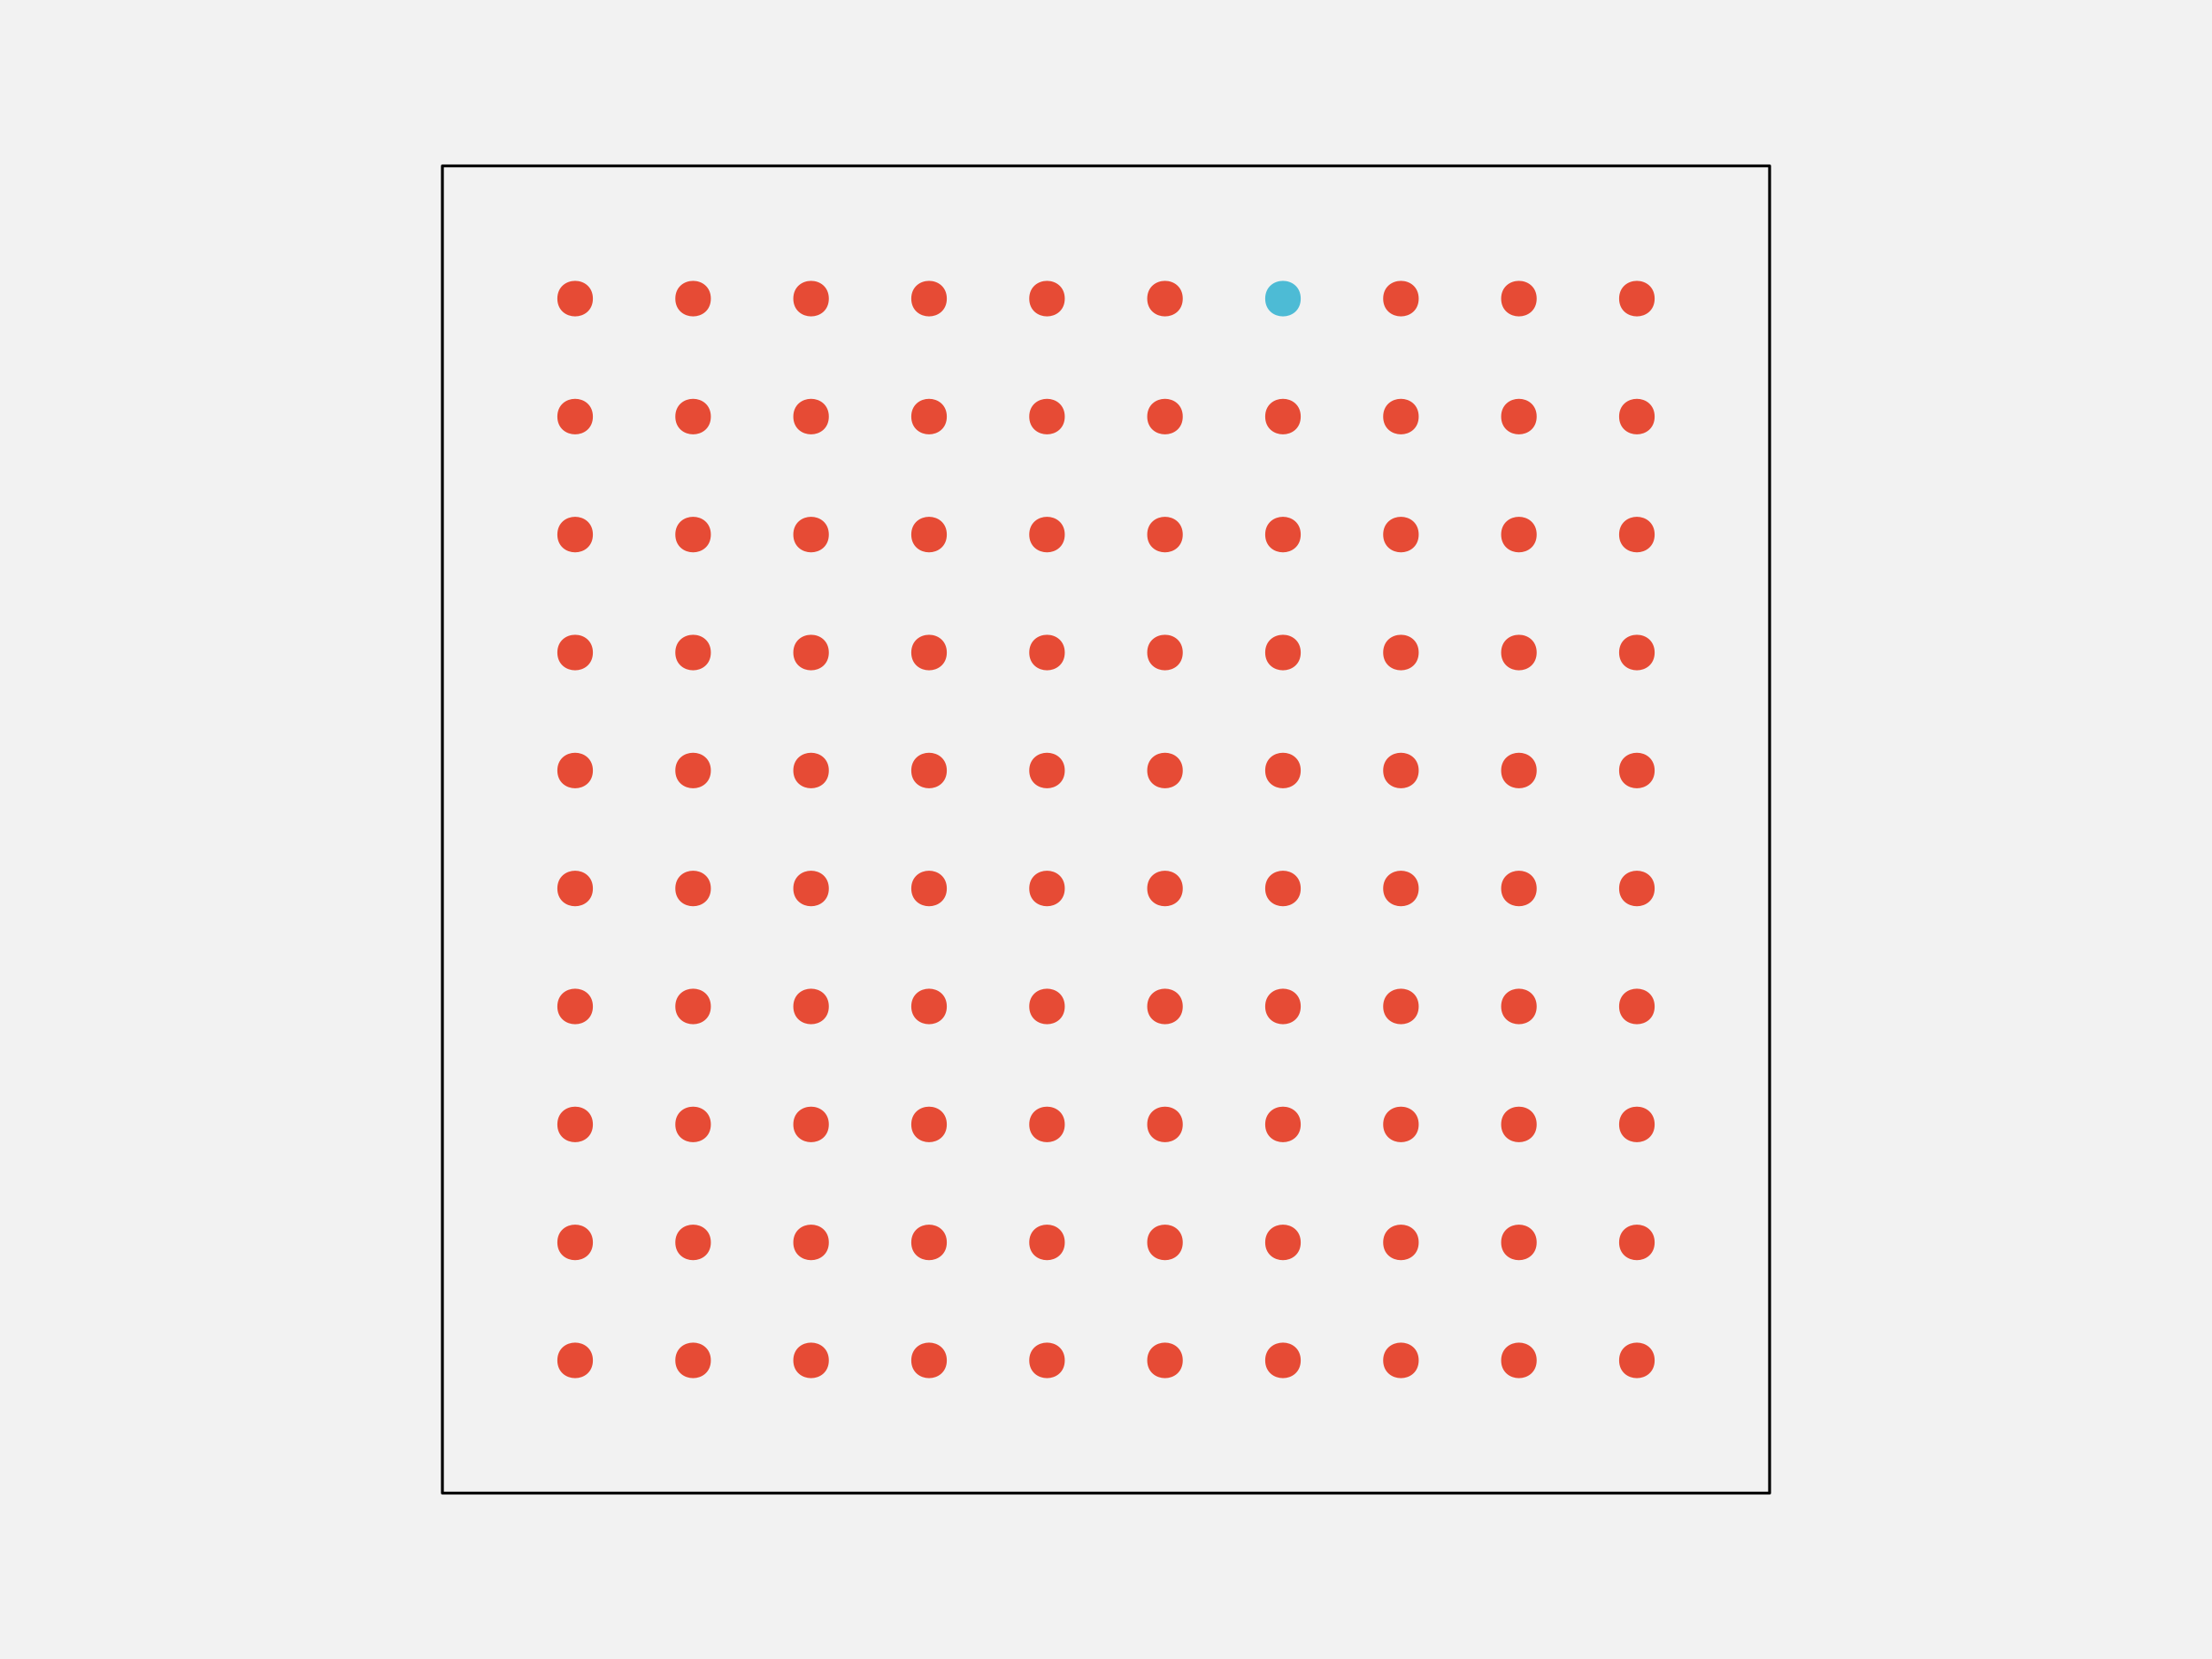
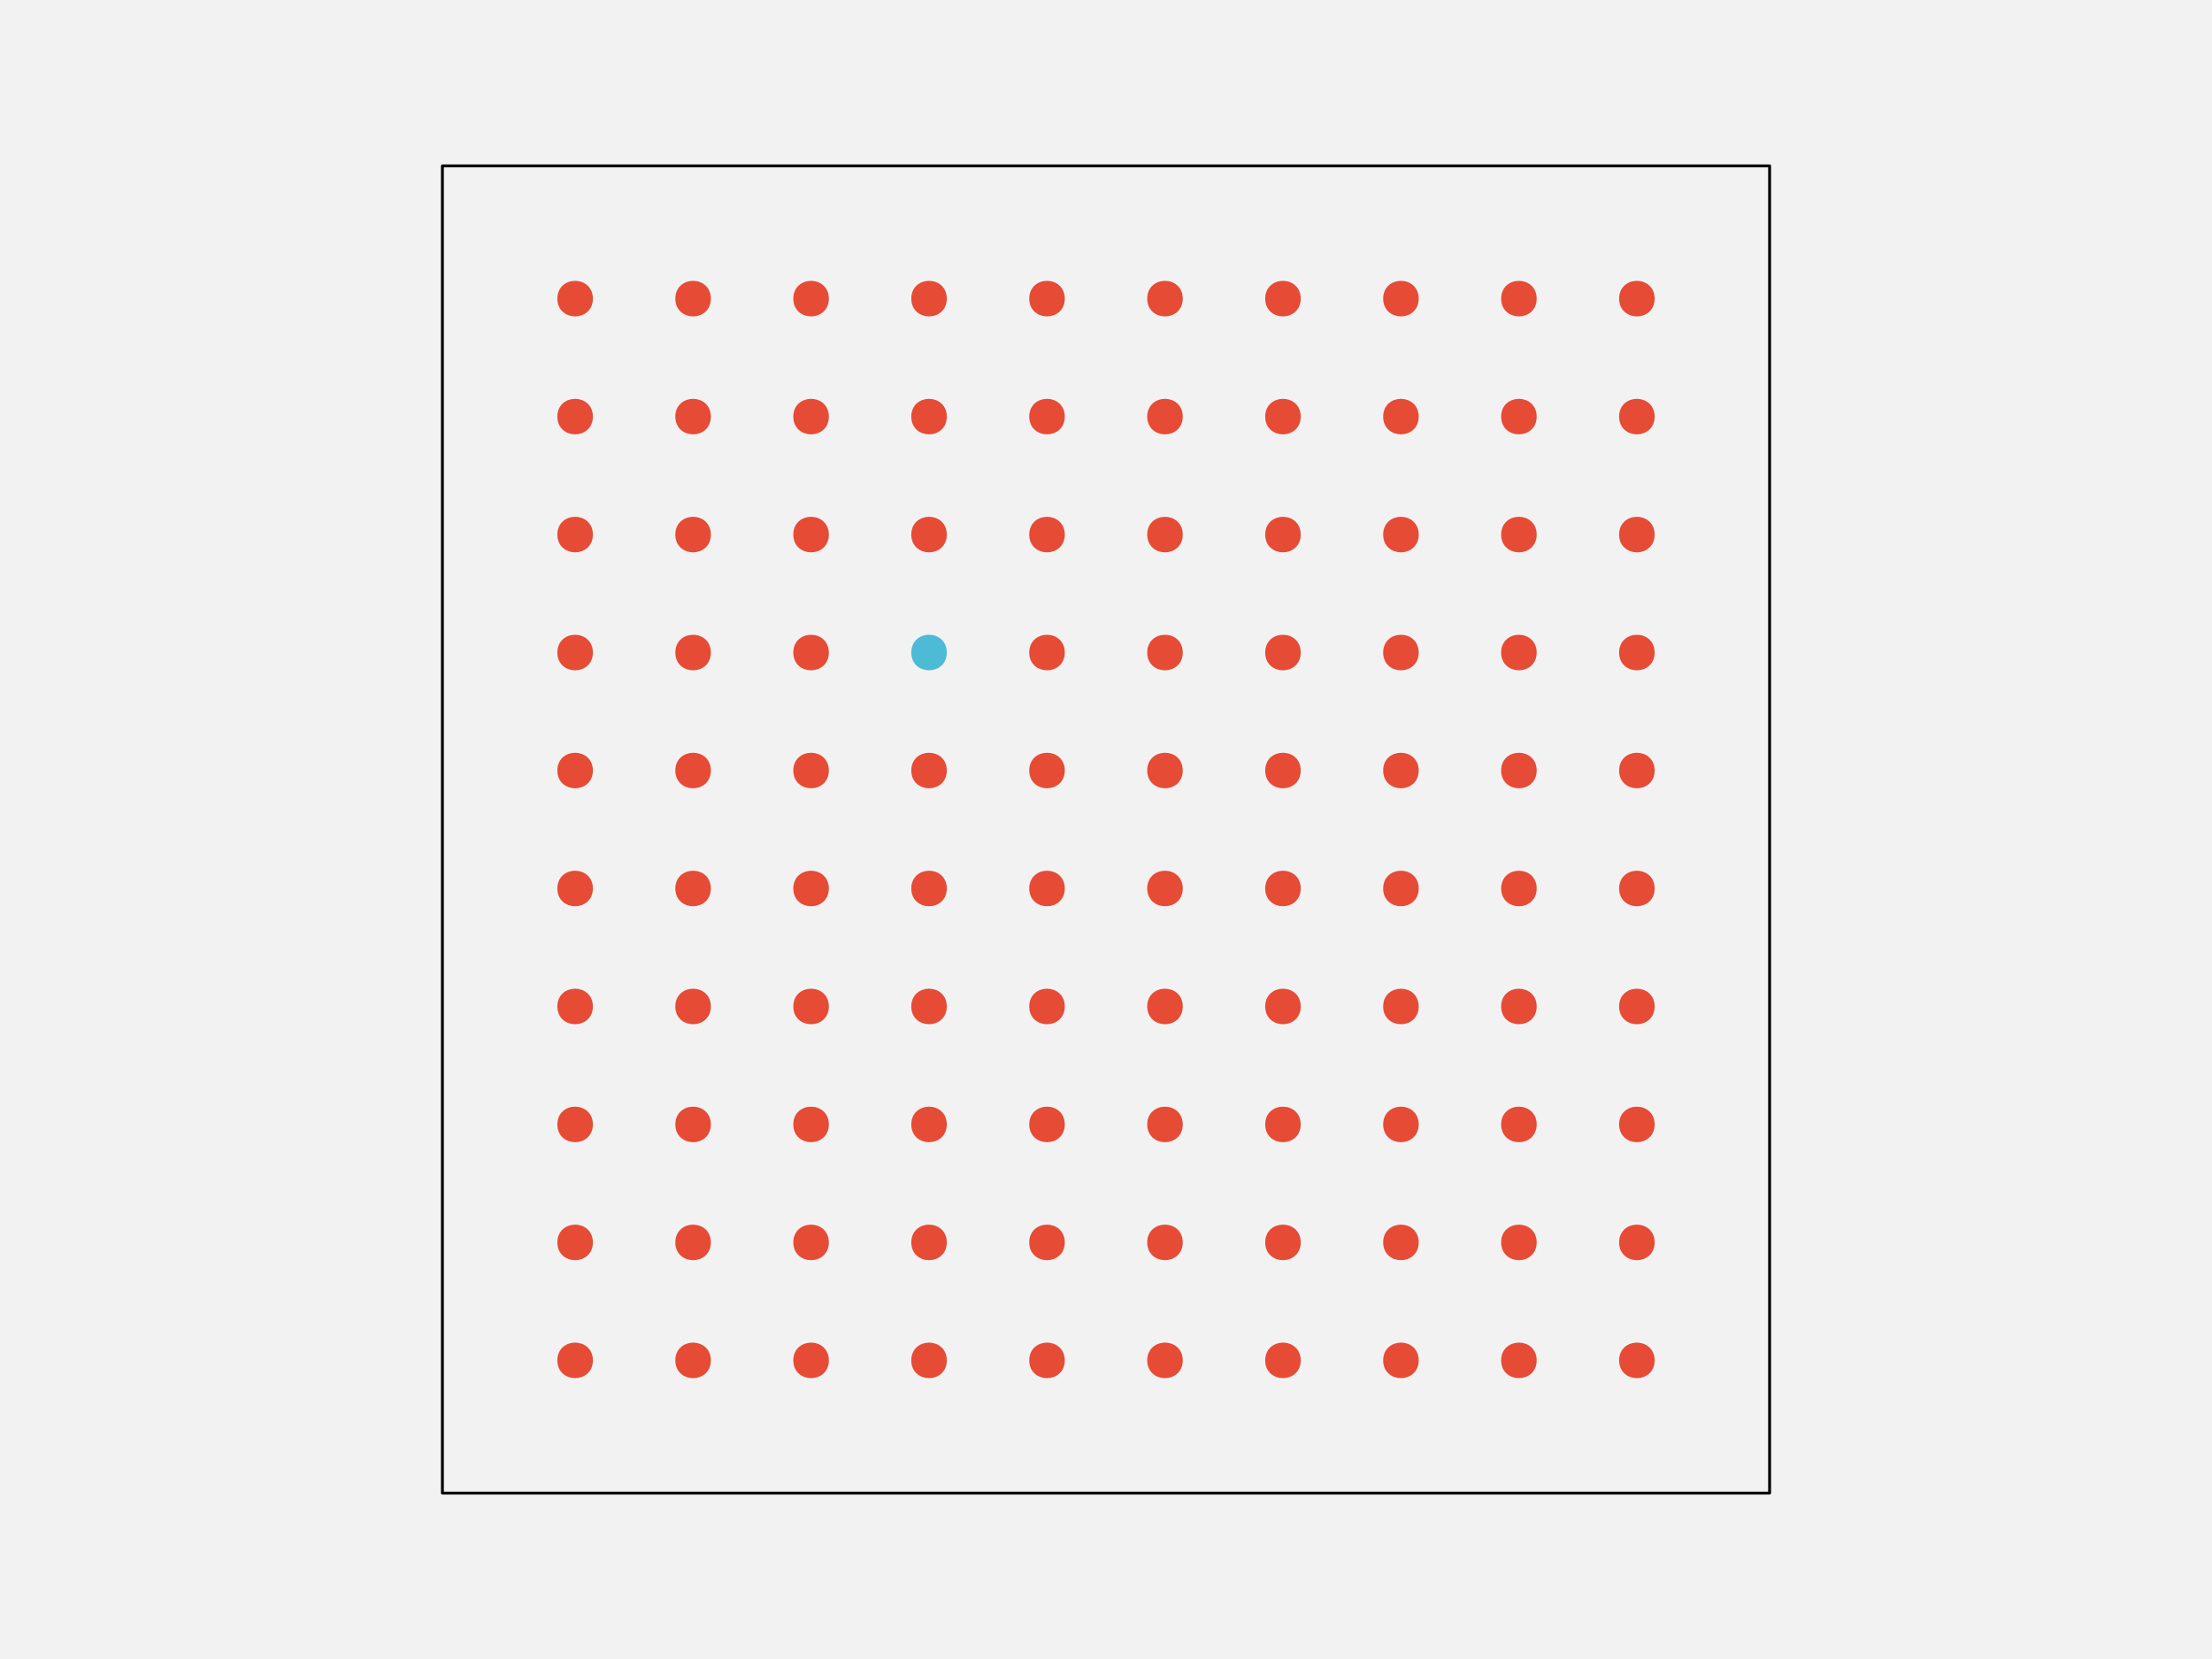
<svg xmlns="http://www.w3.org/2000/svg" width="576pt" height="432pt" viewBox="0 0 576 432" version="1.1">
  <g id="surface108">
    <rect x="0" y="0" width="576" height="432" style="fill:rgb(94.902%,94.902%,94.902%);fill-opacity:1;stroke:none;" />
    <path style="fill-rule:nonzero;fill:rgb(94.902%,94.902%,94.902%);fill-opacity:1;stroke-width:0.75;stroke-linecap:round;stroke-linejoin:round;stroke:rgb(0%,0%,0%);stroke-opacity:1;stroke-miterlimit:10;" d="M 115.199 388.801 L 460.801 388.801 L 460.801 43.199 L 115.199 43.199 Z M 115.199 388.801 " />
    <path style="fill-rule:nonzero;fill:rgb(90.196%,29.412%,20.784%);fill-opacity:1;stroke-width:0.75;stroke-linecap:round;stroke-linejoin:round;stroke:rgb(90.196%,29.412%,20.784%);stroke-opacity:1;stroke-miterlimit:10;" d="M 154.012 354.238 C 154.012 359.91 145.508 359.91 145.508 354.238 C 145.508 348.57 154.012 348.57 154.012 354.238 " />
    <path style="fill-rule:nonzero;fill:rgb(90.196%,29.412%,20.784%);fill-opacity:1;stroke-width:0.75;stroke-linecap:round;stroke-linejoin:round;stroke:rgb(90.196%,29.412%,20.784%);stroke-opacity:1;stroke-miterlimit:10;" d="M 184.73 354.238 C 184.73 359.91 176.227 359.91 176.227 354.238 C 176.227 348.57 184.73 348.57 184.73 354.238 " />
    <path style="fill-rule:nonzero;fill:rgb(90.196%,29.412%,20.784%);fill-opacity:1;stroke-width:0.75;stroke-linecap:round;stroke-linejoin:round;stroke:rgb(90.196%,29.412%,20.784%);stroke-opacity:1;stroke-miterlimit:10;" d="M 215.453 354.238 C 215.453 359.91 206.949 359.91 206.949 354.238 C 206.949 348.57 215.453 348.57 215.453 354.238 " />
    <path style="fill-rule:nonzero;fill:rgb(90.196%,29.412%,20.784%);fill-opacity:1;stroke-width:0.75;stroke-linecap:round;stroke-linejoin:round;stroke:rgb(90.196%,29.412%,20.784%);stroke-opacity:1;stroke-miterlimit:10;" d="M 246.172 354.238 C 246.172 359.91 237.668 359.91 237.668 354.238 C 237.668 348.57 246.172 348.57 246.172 354.238 " />
    <path style="fill-rule:nonzero;fill:rgb(90.196%,29.412%,20.784%);fill-opacity:1;stroke-width:0.75;stroke-linecap:round;stroke-linejoin:round;stroke:rgb(90.196%,29.412%,20.784%);stroke-opacity:1;stroke-miterlimit:10;" d="M 276.891 354.238 C 276.891 359.91 268.387 359.91 268.387 354.238 C 268.387 348.57 276.891 348.57 276.891 354.238 " />
    <path style="fill-rule:nonzero;fill:rgb(90.196%,29.412%,20.784%);fill-opacity:1;stroke-width:0.75;stroke-linecap:round;stroke-linejoin:round;stroke:rgb(90.196%,29.412%,20.784%);stroke-opacity:1;stroke-miterlimit:10;" d="M 307.613 354.238 C 307.613 359.91 299.109 359.91 299.109 354.238 C 299.109 348.57 307.613 348.57 307.613 354.238 " />
    <path style="fill-rule:nonzero;fill:rgb(90.196%,29.412%,20.784%);fill-opacity:1;stroke-width:0.75;stroke-linecap:round;stroke-linejoin:round;stroke:rgb(90.196%,29.412%,20.784%);stroke-opacity:1;stroke-miterlimit:10;" d="M 338.332 354.238 C 338.332 359.91 329.828 359.91 329.828 354.238 C 329.828 348.57 338.332 348.57 338.332 354.238 " />
    <path style="fill-rule:nonzero;fill:rgb(90.196%,29.412%,20.784%);fill-opacity:1;stroke-width:0.75;stroke-linecap:round;stroke-linejoin:round;stroke:rgb(90.196%,29.412%,20.784%);stroke-opacity:1;stroke-miterlimit:10;" d="M 369.051 354.238 C 369.051 359.91 360.547 359.91 360.547 354.238 C 360.547 348.57 369.051 348.57 369.051 354.238 " />
    <path style="fill-rule:nonzero;fill:rgb(90.196%,29.412%,20.784%);fill-opacity:1;stroke-width:0.75;stroke-linecap:round;stroke-linejoin:round;stroke:rgb(90.196%,29.412%,20.784%);stroke-opacity:1;stroke-miterlimit:10;" d="M 399.773 354.238 C 399.773 359.91 391.27 359.91 391.27 354.238 C 391.27 348.57 399.773 348.57 399.773 354.238 " />
    <path style="fill-rule:nonzero;fill:rgb(90.196%,29.412%,20.784%);fill-opacity:1;stroke-width:0.75;stroke-linecap:round;stroke-linejoin:round;stroke:rgb(90.196%,29.412%,20.784%);stroke-opacity:1;stroke-miterlimit:10;" d="M 430.492 354.238 C 430.492 359.91 421.988 359.91 421.988 354.238 C 421.988 348.57 430.492 348.57 430.492 354.238 " />
    <path style="fill-rule:nonzero;fill:rgb(90.196%,29.412%,20.784%);fill-opacity:1;stroke-width:0.75;stroke-linecap:round;stroke-linejoin:round;stroke:rgb(90.196%,29.412%,20.784%);stroke-opacity:1;stroke-miterlimit:10;" d="M 154.012 323.52 C 154.012 329.188 145.508 329.188 145.508 323.52 C 145.508 317.852 154.012 317.852 154.012 323.52 " />
    <path style="fill-rule:nonzero;fill:rgb(90.196%,29.412%,20.784%);fill-opacity:1;stroke-width:0.75;stroke-linecap:round;stroke-linejoin:round;stroke:rgb(90.196%,29.412%,20.784%);stroke-opacity:1;stroke-miterlimit:10;" d="M 184.73 323.52 C 184.73 329.188 176.227 329.188 176.227 323.52 C 176.227 317.852 184.73 317.852 184.73 323.52 " />
    <path style="fill-rule:nonzero;fill:rgb(90.196%,29.412%,20.784%);fill-opacity:1;stroke-width:0.75;stroke-linecap:round;stroke-linejoin:round;stroke:rgb(90.196%,29.412%,20.784%);stroke-opacity:1;stroke-miterlimit:10;" d="M 215.453 323.52 C 215.453 329.188 206.949 329.188 206.949 323.52 C 206.949 317.852 215.453 317.852 215.453 323.52 " />
    <path style="fill-rule:nonzero;fill:rgb(90.196%,29.412%,20.784%);fill-opacity:1;stroke-width:0.75;stroke-linecap:round;stroke-linejoin:round;stroke:rgb(90.196%,29.412%,20.784%);stroke-opacity:1;stroke-miterlimit:10;" d="M 246.172 323.52 C 246.172 329.188 237.668 329.188 237.668 323.52 C 237.668 317.852 246.172 317.852 246.172 323.52 " />
    <path style="fill-rule:nonzero;fill:rgb(90.196%,29.412%,20.784%);fill-opacity:1;stroke-width:0.75;stroke-linecap:round;stroke-linejoin:round;stroke:rgb(90.196%,29.412%,20.784%);stroke-opacity:1;stroke-miterlimit:10;" d="M 276.891 323.52 C 276.891 329.188 268.387 329.188 268.387 323.52 C 268.387 317.852 276.891 317.852 276.891 323.52 " />
    <path style="fill-rule:nonzero;fill:rgb(90.196%,29.412%,20.784%);fill-opacity:1;stroke-width:0.75;stroke-linecap:round;stroke-linejoin:round;stroke:rgb(90.196%,29.412%,20.784%);stroke-opacity:1;stroke-miterlimit:10;" d="M 307.613 323.52 C 307.613 329.188 299.109 329.188 299.109 323.52 C 299.109 317.852 307.613 317.852 307.613 323.52 " />
    <path style="fill-rule:nonzero;fill:rgb(90.196%,29.412%,20.784%);fill-opacity:1;stroke-width:0.75;stroke-linecap:round;stroke-linejoin:round;stroke:rgb(90.196%,29.412%,20.784%);stroke-opacity:1;stroke-miterlimit:10;" d="M 338.332 323.52 C 338.332 329.188 329.828 329.188 329.828 323.52 C 329.828 317.852 338.332 317.852 338.332 323.52 " />
    <path style="fill-rule:nonzero;fill:rgb(90.196%,29.412%,20.784%);fill-opacity:1;stroke-width:0.75;stroke-linecap:round;stroke-linejoin:round;stroke:rgb(90.196%,29.412%,20.784%);stroke-opacity:1;stroke-miterlimit:10;" d="M 369.051 323.52 C 369.051 329.188 360.547 329.188 360.547 323.52 C 360.547 317.852 369.051 317.852 369.051 323.52 " />
    <path style="fill-rule:nonzero;fill:rgb(90.196%,29.412%,20.784%);fill-opacity:1;stroke-width:0.75;stroke-linecap:round;stroke-linejoin:round;stroke:rgb(90.196%,29.412%,20.784%);stroke-opacity:1;stroke-miterlimit:10;" d="M 399.773 323.52 C 399.773 329.188 391.27 329.188 391.27 323.52 C 391.27 317.852 399.773 317.852 399.773 323.52 " />
    <path style="fill-rule:nonzero;fill:rgb(90.196%,29.412%,20.784%);fill-opacity:1;stroke-width:0.75;stroke-linecap:round;stroke-linejoin:round;stroke:rgb(90.196%,29.412%,20.784%);stroke-opacity:1;stroke-miterlimit:10;" d="M 430.492 323.52 C 430.492 329.188 421.988 329.188 421.988 323.52 C 421.988 317.852 430.492 317.852 430.492 323.52 " />
    <path style="fill-rule:nonzero;fill:rgb(90.196%,29.412%,20.784%);fill-opacity:1;stroke-width:0.75;stroke-linecap:round;stroke-linejoin:round;stroke:rgb(90.196%,29.412%,20.784%);stroke-opacity:1;stroke-miterlimit:10;" d="M 154.012 292.801 C 154.012 298.469 145.508 298.469 145.508 292.801 C 145.508 287.129 154.012 287.129 154.012 292.801 " />
    <path style="fill-rule:nonzero;fill:rgb(90.196%,29.412%,20.784%);fill-opacity:1;stroke-width:0.75;stroke-linecap:round;stroke-linejoin:round;stroke:rgb(90.196%,29.412%,20.784%);stroke-opacity:1;stroke-miterlimit:10;" d="M 184.73 292.801 C 184.73 298.469 176.227 298.469 176.227 292.801 C 176.227 287.129 184.73 287.129 184.73 292.801 " />
    <path style="fill-rule:nonzero;fill:rgb(90.196%,29.412%,20.784%);fill-opacity:1;stroke-width:0.75;stroke-linecap:round;stroke-linejoin:round;stroke:rgb(90.196%,29.412%,20.784%);stroke-opacity:1;stroke-miterlimit:10;" d="M 215.453 292.801 C 215.453 298.469 206.949 298.469 206.949 292.801 C 206.949 287.129 215.453 287.129 215.453 292.801 " />
    <path style="fill-rule:nonzero;fill:rgb(90.196%,29.412%,20.784%);fill-opacity:1;stroke-width:0.75;stroke-linecap:round;stroke-linejoin:round;stroke:rgb(90.196%,29.412%,20.784%);stroke-opacity:1;stroke-miterlimit:10;" d="M 246.172 292.801 C 246.172 298.469 237.668 298.469 237.668 292.801 C 237.668 287.129 246.172 287.129 246.172 292.801 " />
    <path style="fill-rule:nonzero;fill:rgb(90.196%,29.412%,20.784%);fill-opacity:1;stroke-width:0.75;stroke-linecap:round;stroke-linejoin:round;stroke:rgb(90.196%,29.412%,20.784%);stroke-opacity:1;stroke-miterlimit:10;" d="M 276.891 292.801 C 276.891 298.469 268.387 298.469 268.387 292.801 C 268.387 287.129 276.891 287.129 276.891 292.801 " />
    <path style="fill-rule:nonzero;fill:rgb(90.196%,29.412%,20.784%);fill-opacity:1;stroke-width:0.75;stroke-linecap:round;stroke-linejoin:round;stroke:rgb(90.196%,29.412%,20.784%);stroke-opacity:1;stroke-miterlimit:10;" d="M 307.613 292.801 C 307.613 298.469 299.109 298.469 299.109 292.801 C 299.109 287.129 307.613 287.129 307.613 292.801 " />
    <path style="fill-rule:nonzero;fill:rgb(90.196%,29.412%,20.784%);fill-opacity:1;stroke-width:0.75;stroke-linecap:round;stroke-linejoin:round;stroke:rgb(90.196%,29.412%,20.784%);stroke-opacity:1;stroke-miterlimit:10;" d="M 338.332 292.801 C 338.332 298.469 329.828 298.469 329.828 292.801 C 329.828 287.129 338.332 287.129 338.332 292.801 " />
    <path style="fill-rule:nonzero;fill:rgb(90.196%,29.412%,20.784%);fill-opacity:1;stroke-width:0.75;stroke-linecap:round;stroke-linejoin:round;stroke:rgb(90.196%,29.412%,20.784%);stroke-opacity:1;stroke-miterlimit:10;" d="M 369.051 292.801 C 369.051 298.469 360.547 298.469 360.547 292.801 C 360.547 287.129 369.051 287.129 369.051 292.801 " />
    <path style="fill-rule:nonzero;fill:rgb(90.196%,29.412%,20.784%);fill-opacity:1;stroke-width:0.75;stroke-linecap:round;stroke-linejoin:round;stroke:rgb(90.196%,29.412%,20.784%);stroke-opacity:1;stroke-miterlimit:10;" d="M 399.773 292.801 C 399.773 298.469 391.27 298.469 391.27 292.801 C 391.27 287.129 399.773 287.129 399.773 292.801 " />
    <path style="fill-rule:nonzero;fill:rgb(90.196%,29.412%,20.784%);fill-opacity:1;stroke-width:0.75;stroke-linecap:round;stroke-linejoin:round;stroke:rgb(90.196%,29.412%,20.784%);stroke-opacity:1;stroke-miterlimit:10;" d="M 430.492 292.801 C 430.492 298.469 421.988 298.469 421.988 292.801 C 421.988 287.129 430.492 287.129 430.492 292.801 " />
    <path style="fill-rule:nonzero;fill:rgb(90.196%,29.412%,20.784%);fill-opacity:1;stroke-width:0.75;stroke-linecap:round;stroke-linejoin:round;stroke:rgb(90.196%,29.412%,20.784%);stroke-opacity:1;stroke-miterlimit:10;" d="M 154.012 262.078 C 154.012 267.75 145.508 267.75 145.508 262.078 C 145.508 256.41 154.012 256.41 154.012 262.078 " />
    <path style="fill-rule:nonzero;fill:rgb(90.196%,29.412%,20.784%);fill-opacity:1;stroke-width:0.75;stroke-linecap:round;stroke-linejoin:round;stroke:rgb(90.196%,29.412%,20.784%);stroke-opacity:1;stroke-miterlimit:10;" d="M 184.73 262.078 C 184.73 267.75 176.227 267.75 176.227 262.078 C 176.227 256.41 184.73 256.41 184.73 262.078 " />
    <path style="fill-rule:nonzero;fill:rgb(90.196%,29.412%,20.784%);fill-opacity:1;stroke-width:0.75;stroke-linecap:round;stroke-linejoin:round;stroke:rgb(90.196%,29.412%,20.784%);stroke-opacity:1;stroke-miterlimit:10;" d="M 215.453 262.078 C 215.453 267.75 206.949 267.75 206.949 262.078 C 206.949 256.41 215.453 256.41 215.453 262.078 " />
    <path style="fill-rule:nonzero;fill:rgb(90.196%,29.412%,20.784%);fill-opacity:1;stroke-width:0.75;stroke-linecap:round;stroke-linejoin:round;stroke:rgb(90.196%,29.412%,20.784%);stroke-opacity:1;stroke-miterlimit:10;" d="M 246.172 262.078 C 246.172 267.75 237.668 267.75 237.668 262.078 C 237.668 256.41 246.172 256.41 246.172 262.078 " />
    <path style="fill-rule:nonzero;fill:rgb(90.196%,29.412%,20.784%);fill-opacity:1;stroke-width:0.75;stroke-linecap:round;stroke-linejoin:round;stroke:rgb(90.196%,29.412%,20.784%);stroke-opacity:1;stroke-miterlimit:10;" d="M 276.891 262.078 C 276.891 267.75 268.387 267.75 268.387 262.078 C 268.387 256.41 276.891 256.41 276.891 262.078 " />
    <path style="fill-rule:nonzero;fill:rgb(90.196%,29.412%,20.784%);fill-opacity:1;stroke-width:0.75;stroke-linecap:round;stroke-linejoin:round;stroke:rgb(90.196%,29.412%,20.784%);stroke-opacity:1;stroke-miterlimit:10;" d="M 307.613 262.078 C 307.613 267.75 299.109 267.75 299.109 262.078 C 299.109 256.41 307.613 256.41 307.613 262.078 " />
    <path style="fill-rule:nonzero;fill:rgb(90.196%,29.412%,20.784%);fill-opacity:1;stroke-width:0.75;stroke-linecap:round;stroke-linejoin:round;stroke:rgb(90.196%,29.412%,20.784%);stroke-opacity:1;stroke-miterlimit:10;" d="M 338.332 262.078 C 338.332 267.75 329.828 267.75 329.828 262.078 C 329.828 256.41 338.332 256.41 338.332 262.078 " />
    <path style="fill-rule:nonzero;fill:rgb(90.196%,29.412%,20.784%);fill-opacity:1;stroke-width:0.75;stroke-linecap:round;stroke-linejoin:round;stroke:rgb(90.196%,29.412%,20.784%);stroke-opacity:1;stroke-miterlimit:10;" d="M 369.051 262.078 C 369.051 267.75 360.547 267.75 360.547 262.078 C 360.547 256.41 369.051 256.41 369.051 262.078 " />
    <path style="fill-rule:nonzero;fill:rgb(90.196%,29.412%,20.784%);fill-opacity:1;stroke-width:0.75;stroke-linecap:round;stroke-linejoin:round;stroke:rgb(90.196%,29.412%,20.784%);stroke-opacity:1;stroke-miterlimit:10;" d="M 399.773 262.078 C 399.773 267.75 391.27 267.75 391.27 262.078 C 391.27 256.41 399.773 256.41 399.773 262.078 " />
    <path style="fill-rule:nonzero;fill:rgb(90.196%,29.412%,20.784%);fill-opacity:1;stroke-width:0.75;stroke-linecap:round;stroke-linejoin:round;stroke:rgb(90.196%,29.412%,20.784%);stroke-opacity:1;stroke-miterlimit:10;" d="M 430.492 262.078 C 430.492 267.75 421.988 267.75 421.988 262.078 C 421.988 256.41 430.492 256.41 430.492 262.078 " />
    <path style="fill-rule:nonzero;fill:rgb(90.196%,29.412%,20.784%);fill-opacity:1;stroke-width:0.75;stroke-linecap:round;stroke-linejoin:round;stroke:rgb(90.196%,29.412%,20.784%);stroke-opacity:1;stroke-miterlimit:10;" d="M 154.012 231.359 C 154.012 237.027 145.508 237.027 145.508 231.359 C 145.508 225.691 154.012 225.691 154.012 231.359 " />
    <path style="fill-rule:nonzero;fill:rgb(90.196%,29.412%,20.784%);fill-opacity:1;stroke-width:0.75;stroke-linecap:round;stroke-linejoin:round;stroke:rgb(90.196%,29.412%,20.784%);stroke-opacity:1;stroke-miterlimit:10;" d="M 184.73 231.359 C 184.73 237.027 176.227 237.027 176.227 231.359 C 176.227 225.691 184.73 225.691 184.73 231.359 " />
    <path style="fill-rule:nonzero;fill:rgb(90.196%,29.412%,20.784%);fill-opacity:1;stroke-width:0.75;stroke-linecap:round;stroke-linejoin:round;stroke:rgb(90.196%,29.412%,20.784%);stroke-opacity:1;stroke-miterlimit:10;" d="M 215.453 231.359 C 215.453 237.027 206.949 237.027 206.949 231.359 C 206.949 225.691 215.453 225.691 215.453 231.359 " />
    <path style="fill-rule:nonzero;fill:rgb(90.196%,29.412%,20.784%);fill-opacity:1;stroke-width:0.75;stroke-linecap:round;stroke-linejoin:round;stroke:rgb(90.196%,29.412%,20.784%);stroke-opacity:1;stroke-miterlimit:10;" d="M 246.172 231.359 C 246.172 237.027 237.668 237.027 237.668 231.359 C 237.668 225.691 246.172 225.691 246.172 231.359 " />
    <path style="fill-rule:nonzero;fill:rgb(90.196%,29.412%,20.784%);fill-opacity:1;stroke-width:0.75;stroke-linecap:round;stroke-linejoin:round;stroke:rgb(90.196%,29.412%,20.784%);stroke-opacity:1;stroke-miterlimit:10;" d="M 276.891 231.359 C 276.891 237.027 268.387 237.027 268.387 231.359 C 268.387 225.691 276.891 225.691 276.891 231.359 " />
    <path style="fill-rule:nonzero;fill:rgb(90.196%,29.412%,20.784%);fill-opacity:1;stroke-width:0.75;stroke-linecap:round;stroke-linejoin:round;stroke:rgb(90.196%,29.412%,20.784%);stroke-opacity:1;stroke-miterlimit:10;" d="M 307.613 231.359 C 307.613 237.027 299.109 237.027 299.109 231.359 C 299.109 225.691 307.613 225.691 307.613 231.359 " />
    <path style="fill-rule:nonzero;fill:rgb(90.196%,29.412%,20.784%);fill-opacity:1;stroke-width:0.75;stroke-linecap:round;stroke-linejoin:round;stroke:rgb(90.196%,29.412%,20.784%);stroke-opacity:1;stroke-miterlimit:10;" d="M 338.332 231.359 C 338.332 237.027 329.828 237.027 329.828 231.359 C 329.828 225.691 338.332 225.691 338.332 231.359 " />
    <path style="fill-rule:nonzero;fill:rgb(90.196%,29.412%,20.784%);fill-opacity:1;stroke-width:0.75;stroke-linecap:round;stroke-linejoin:round;stroke:rgb(90.196%,29.412%,20.784%);stroke-opacity:1;stroke-miterlimit:10;" d="M 369.051 231.359 C 369.051 237.027 360.547 237.027 360.547 231.359 C 360.547 225.691 369.051 225.691 369.051 231.359 " />
    <path style="fill-rule:nonzero;fill:rgb(90.196%,29.412%,20.784%);fill-opacity:1;stroke-width:0.75;stroke-linecap:round;stroke-linejoin:round;stroke:rgb(90.196%,29.412%,20.784%);stroke-opacity:1;stroke-miterlimit:10;" d="M 399.773 231.359 C 399.773 237.027 391.27 237.027 391.27 231.359 C 391.27 225.691 399.773 225.691 399.773 231.359 " />
    <path style="fill-rule:nonzero;fill:rgb(90.196%,29.412%,20.784%);fill-opacity:1;stroke-width:0.75;stroke-linecap:round;stroke-linejoin:round;stroke:rgb(90.196%,29.412%,20.784%);stroke-opacity:1;stroke-miterlimit:10;" d="M 430.492 231.359 C 430.492 237.027 421.988 237.027 421.988 231.359 C 421.988 225.691 430.492 225.691 430.492 231.359 " />
    <path style="fill-rule:nonzero;fill:rgb(90.196%,29.412%,20.784%);fill-opacity:1;stroke-width:0.75;stroke-linecap:round;stroke-linejoin:round;stroke:rgb(90.196%,29.412%,20.784%);stroke-opacity:1;stroke-miterlimit:10;" d="M 154.012 200.641 C 154.012 206.309 145.508 206.309 145.508 200.641 C 145.508 194.973 154.012 194.973 154.012 200.641 " />
    <path style="fill-rule:nonzero;fill:rgb(90.196%,29.412%,20.784%);fill-opacity:1;stroke-width:0.75;stroke-linecap:round;stroke-linejoin:round;stroke:rgb(90.196%,29.412%,20.784%);stroke-opacity:1;stroke-miterlimit:10;" d="M 184.73 200.641 C 184.73 206.309 176.227 206.309 176.227 200.641 C 176.227 194.973 184.73 194.973 184.73 200.641 " />
    <path style="fill-rule:nonzero;fill:rgb(90.196%,29.412%,20.784%);fill-opacity:1;stroke-width:0.75;stroke-linecap:round;stroke-linejoin:round;stroke:rgb(90.196%,29.412%,20.784%);stroke-opacity:1;stroke-miterlimit:10;" d="M 215.453 200.641 C 215.453 206.309 206.949 206.309 206.949 200.641 C 206.949 194.973 215.453 194.973 215.453 200.641 " />
    <path style="fill-rule:nonzero;fill:rgb(90.196%,29.412%,20.784%);fill-opacity:1;stroke-width:0.75;stroke-linecap:round;stroke-linejoin:round;stroke:rgb(90.196%,29.412%,20.784%);stroke-opacity:1;stroke-miterlimit:10;" d="M 246.172 200.641 C 246.172 206.309 237.668 206.309 237.668 200.641 C 237.668 194.973 246.172 194.973 246.172 200.641 " />
    <path style="fill-rule:nonzero;fill:rgb(90.196%,29.412%,20.784%);fill-opacity:1;stroke-width:0.75;stroke-linecap:round;stroke-linejoin:round;stroke:rgb(90.196%,29.412%,20.784%);stroke-opacity:1;stroke-miterlimit:10;" d="M 276.891 200.641 C 276.891 206.309 268.387 206.309 268.387 200.641 C 268.387 194.973 276.891 194.973 276.891 200.641 " />
    <path style="fill-rule:nonzero;fill:rgb(90.196%,29.412%,20.784%);fill-opacity:1;stroke-width:0.75;stroke-linecap:round;stroke-linejoin:round;stroke:rgb(90.196%,29.412%,20.784%);stroke-opacity:1;stroke-miterlimit:10;" d="M 307.613 200.641 C 307.613 206.309 299.109 206.309 299.109 200.641 C 299.109 194.973 307.613 194.973 307.613 200.641 " />
    <path style="fill-rule:nonzero;fill:rgb(90.196%,29.412%,20.784%);fill-opacity:1;stroke-width:0.75;stroke-linecap:round;stroke-linejoin:round;stroke:rgb(90.196%,29.412%,20.784%);stroke-opacity:1;stroke-miterlimit:10;" d="M 338.332 200.641 C 338.332 206.309 329.828 206.309 329.828 200.641 C 329.828 194.973 338.332 194.973 338.332 200.641 " />
    <path style="fill-rule:nonzero;fill:rgb(90.196%,29.412%,20.784%);fill-opacity:1;stroke-width:0.75;stroke-linecap:round;stroke-linejoin:round;stroke:rgb(90.196%,29.412%,20.784%);stroke-opacity:1;stroke-miterlimit:10;" d="M 369.051 200.641 C 369.051 206.309 360.547 206.309 360.547 200.641 C 360.547 194.973 369.051 194.973 369.051 200.641 " />
    <path style="fill-rule:nonzero;fill:rgb(90.196%,29.412%,20.784%);fill-opacity:1;stroke-width:0.75;stroke-linecap:round;stroke-linejoin:round;stroke:rgb(90.196%,29.412%,20.784%);stroke-opacity:1;stroke-miterlimit:10;" d="M 399.773 200.641 C 399.773 206.309 391.27 206.309 391.27 200.641 C 391.27 194.973 399.773 194.973 399.773 200.641 " />
    <path style="fill-rule:nonzero;fill:rgb(90.196%,29.412%,20.784%);fill-opacity:1;stroke-width:0.75;stroke-linecap:round;stroke-linejoin:round;stroke:rgb(90.196%,29.412%,20.784%);stroke-opacity:1;stroke-miterlimit:10;" d="M 430.492 200.641 C 430.492 206.309 421.988 206.309 421.988 200.641 C 421.988 194.973 430.492 194.973 430.492 200.641 " />
    <path style="fill-rule:nonzero;fill:rgb(90.196%,29.412%,20.784%);fill-opacity:1;stroke-width:0.75;stroke-linecap:round;stroke-linejoin:round;stroke:rgb(90.196%,29.412%,20.784%);stroke-opacity:1;stroke-miterlimit:10;" d="M 154.012 169.922 C 154.012 175.59 145.508 175.59 145.508 169.922 C 145.508 164.25 154.012 164.25 154.012 169.922 " />
    <path style="fill-rule:nonzero;fill:rgb(90.196%,29.412%,20.784%);fill-opacity:1;stroke-width:0.75;stroke-linecap:round;stroke-linejoin:round;stroke:rgb(90.196%,29.412%,20.784%);stroke-opacity:1;stroke-miterlimit:10;" d="M 184.73 169.922 C 184.73 175.59 176.227 175.59 176.227 169.922 C 176.227 164.25 184.73 164.25 184.73 169.922 " />
    <path style="fill-rule:nonzero;fill:rgb(90.196%,29.412%,20.784%);fill-opacity:1;stroke-width:0.75;stroke-linecap:round;stroke-linejoin:round;stroke:rgb(90.196%,29.412%,20.784%);stroke-opacity:1;stroke-miterlimit:10;" d="M 215.453 169.922 C 215.453 175.59 206.949 175.59 206.949 169.922 C 206.949 164.25 215.453 164.25 215.453 169.922 " />
-     <path style="fill-rule:nonzero;fill:rgb(90.196%,29.412%,20.784%);fill-opacity:1;stroke-width:0.75;stroke-linecap:round;stroke-linejoin:round;stroke:rgb(90.196%,29.412%,20.784%);stroke-opacity:1;stroke-miterlimit:10;" d="M 246.172 169.922 C 246.172 175.59 237.668 175.59 237.668 169.922 C 237.668 164.25 246.172 164.25 246.172 169.922 " />
+     <path style="fill-rule:nonzero;fill:rgb(30.196%,73.333%,83.529%);fill-opacity:1;stroke-width:0.75;stroke-linecap:round;stroke-linejoin:round;stroke:rgb(30.196%,73.333%,83.529%);stroke-opacity:1;stroke-miterlimit:10;" d="M 246.172 169.922 C 246.172 175.59 237.668 175.59 237.668 169.922 C 237.668 164.25 246.172 164.25 246.172 169.922 " />
    <path style="fill-rule:nonzero;fill:rgb(90.196%,29.412%,20.784%);fill-opacity:1;stroke-width:0.75;stroke-linecap:round;stroke-linejoin:round;stroke:rgb(90.196%,29.412%,20.784%);stroke-opacity:1;stroke-miterlimit:10;" d="M 276.891 169.922 C 276.891 175.59 268.387 175.59 268.387 169.922 C 268.387 164.25 276.891 164.25 276.891 169.922 " />
    <path style="fill-rule:nonzero;fill:rgb(90.196%,29.412%,20.784%);fill-opacity:1;stroke-width:0.75;stroke-linecap:round;stroke-linejoin:round;stroke:rgb(90.196%,29.412%,20.784%);stroke-opacity:1;stroke-miterlimit:10;" d="M 307.613 169.922 C 307.613 175.59 299.109 175.59 299.109 169.922 C 299.109 164.25 307.613 164.25 307.613 169.922 " />
    <path style="fill-rule:nonzero;fill:rgb(90.196%,29.412%,20.784%);fill-opacity:1;stroke-width:0.75;stroke-linecap:round;stroke-linejoin:round;stroke:rgb(90.196%,29.412%,20.784%);stroke-opacity:1;stroke-miterlimit:10;" d="M 338.332 169.922 C 338.332 175.59 329.828 175.59 329.828 169.922 C 329.828 164.25 338.332 164.25 338.332 169.922 " />
    <path style="fill-rule:nonzero;fill:rgb(90.196%,29.412%,20.784%);fill-opacity:1;stroke-width:0.75;stroke-linecap:round;stroke-linejoin:round;stroke:rgb(90.196%,29.412%,20.784%);stroke-opacity:1;stroke-miterlimit:10;" d="M 369.051 169.922 C 369.051 175.59 360.547 175.59 360.547 169.922 C 360.547 164.25 369.051 164.25 369.051 169.922 " />
    <path style="fill-rule:nonzero;fill:rgb(90.196%,29.412%,20.784%);fill-opacity:1;stroke-width:0.75;stroke-linecap:round;stroke-linejoin:round;stroke:rgb(90.196%,29.412%,20.784%);stroke-opacity:1;stroke-miterlimit:10;" d="M 399.773 169.922 C 399.773 175.59 391.27 175.59 391.27 169.922 C 391.27 164.25 399.773 164.25 399.773 169.922 " />
    <path style="fill-rule:nonzero;fill:rgb(90.196%,29.412%,20.784%);fill-opacity:1;stroke-width:0.75;stroke-linecap:round;stroke-linejoin:round;stroke:rgb(90.196%,29.412%,20.784%);stroke-opacity:1;stroke-miterlimit:10;" d="M 430.492 169.922 C 430.492 175.59 421.988 175.59 421.988 169.922 C 421.988 164.25 430.492 164.25 430.492 169.922 " />
    <path style="fill-rule:nonzero;fill:rgb(90.196%,29.412%,20.784%);fill-opacity:1;stroke-width:0.75;stroke-linecap:round;stroke-linejoin:round;stroke:rgb(90.196%,29.412%,20.784%);stroke-opacity:1;stroke-miterlimit:10;" d="M 154.012 139.199 C 154.012 144.871 145.508 144.871 145.508 139.199 C 145.508 133.531 154.012 133.531 154.012 139.199 " />
    <path style="fill-rule:nonzero;fill:rgb(90.196%,29.412%,20.784%);fill-opacity:1;stroke-width:0.75;stroke-linecap:round;stroke-linejoin:round;stroke:rgb(90.196%,29.412%,20.784%);stroke-opacity:1;stroke-miterlimit:10;" d="M 184.73 139.199 C 184.73 144.871 176.227 144.871 176.227 139.199 C 176.227 133.531 184.73 133.531 184.73 139.199 " />
    <path style="fill-rule:nonzero;fill:rgb(90.196%,29.412%,20.784%);fill-opacity:1;stroke-width:0.75;stroke-linecap:round;stroke-linejoin:round;stroke:rgb(90.196%,29.412%,20.784%);stroke-opacity:1;stroke-miterlimit:10;" d="M 215.453 139.199 C 215.453 144.871 206.949 144.871 206.949 139.199 C 206.949 133.531 215.453 133.531 215.453 139.199 " />
    <path style="fill-rule:nonzero;fill:rgb(90.196%,29.412%,20.784%);fill-opacity:1;stroke-width:0.75;stroke-linecap:round;stroke-linejoin:round;stroke:rgb(90.196%,29.412%,20.784%);stroke-opacity:1;stroke-miterlimit:10;" d="M 246.172 139.199 C 246.172 144.871 237.668 144.871 237.668 139.199 C 237.668 133.531 246.172 133.531 246.172 139.199 " />
    <path style="fill-rule:nonzero;fill:rgb(90.196%,29.412%,20.784%);fill-opacity:1;stroke-width:0.75;stroke-linecap:round;stroke-linejoin:round;stroke:rgb(90.196%,29.412%,20.784%);stroke-opacity:1;stroke-miterlimit:10;" d="M 276.891 139.199 C 276.891 144.871 268.387 144.871 268.387 139.199 C 268.387 133.531 276.891 133.531 276.891 139.199 " />
    <path style="fill-rule:nonzero;fill:rgb(90.196%,29.412%,20.784%);fill-opacity:1;stroke-width:0.75;stroke-linecap:round;stroke-linejoin:round;stroke:rgb(90.196%,29.412%,20.784%);stroke-opacity:1;stroke-miterlimit:10;" d="M 307.613 139.199 C 307.613 144.871 299.109 144.871 299.109 139.199 C 299.109 133.531 307.613 133.531 307.613 139.199 " />
    <path style="fill-rule:nonzero;fill:rgb(90.196%,29.412%,20.784%);fill-opacity:1;stroke-width:0.75;stroke-linecap:round;stroke-linejoin:round;stroke:rgb(90.196%,29.412%,20.784%);stroke-opacity:1;stroke-miterlimit:10;" d="M 338.332 139.199 C 338.332 144.871 329.828 144.871 329.828 139.199 C 329.828 133.531 338.332 133.531 338.332 139.199 " />
    <path style="fill-rule:nonzero;fill:rgb(90.196%,29.412%,20.784%);fill-opacity:1;stroke-width:0.75;stroke-linecap:round;stroke-linejoin:round;stroke:rgb(90.196%,29.412%,20.784%);stroke-opacity:1;stroke-miterlimit:10;" d="M 369.051 139.199 C 369.051 144.871 360.547 144.871 360.547 139.199 C 360.547 133.531 369.051 133.531 369.051 139.199 " />
    <path style="fill-rule:nonzero;fill:rgb(90.196%,29.412%,20.784%);fill-opacity:1;stroke-width:0.75;stroke-linecap:round;stroke-linejoin:round;stroke:rgb(90.196%,29.412%,20.784%);stroke-opacity:1;stroke-miterlimit:10;" d="M 399.773 139.199 C 399.773 144.871 391.27 144.871 391.27 139.199 C 391.27 133.531 399.773 133.531 399.773 139.199 " />
    <path style="fill-rule:nonzero;fill:rgb(90.196%,29.412%,20.784%);fill-opacity:1;stroke-width:0.75;stroke-linecap:round;stroke-linejoin:round;stroke:rgb(90.196%,29.412%,20.784%);stroke-opacity:1;stroke-miterlimit:10;" d="M 430.492 139.199 C 430.492 144.871 421.988 144.871 421.988 139.199 C 421.988 133.531 430.492 133.531 430.492 139.199 " />
    <path style="fill-rule:nonzero;fill:rgb(90.196%,29.412%,20.784%);fill-opacity:1;stroke-width:0.75;stroke-linecap:round;stroke-linejoin:round;stroke:rgb(90.196%,29.412%,20.784%);stroke-opacity:1;stroke-miterlimit:10;" d="M 154.012 108.48 C 154.012 114.148 145.508 114.148 145.508 108.48 C 145.508 102.812 154.012 102.812 154.012 108.48 " />
    <path style="fill-rule:nonzero;fill:rgb(90.196%,29.412%,20.784%);fill-opacity:1;stroke-width:0.75;stroke-linecap:round;stroke-linejoin:round;stroke:rgb(90.196%,29.412%,20.784%);stroke-opacity:1;stroke-miterlimit:10;" d="M 184.73 108.48 C 184.73 114.148 176.227 114.148 176.227 108.48 C 176.227 102.812 184.73 102.812 184.73 108.48 " />
    <path style="fill-rule:nonzero;fill:rgb(90.196%,29.412%,20.784%);fill-opacity:1;stroke-width:0.75;stroke-linecap:round;stroke-linejoin:round;stroke:rgb(90.196%,29.412%,20.784%);stroke-opacity:1;stroke-miterlimit:10;" d="M 215.453 108.48 C 215.453 114.148 206.949 114.148 206.949 108.48 C 206.949 102.812 215.453 102.812 215.453 108.48 " />
    <path style="fill-rule:nonzero;fill:rgb(90.196%,29.412%,20.784%);fill-opacity:1;stroke-width:0.75;stroke-linecap:round;stroke-linejoin:round;stroke:rgb(90.196%,29.412%,20.784%);stroke-opacity:1;stroke-miterlimit:10;" d="M 246.172 108.48 C 246.172 114.148 237.668 114.148 237.668 108.48 C 237.668 102.812 246.172 102.812 246.172 108.48 " />
    <path style="fill-rule:nonzero;fill:rgb(90.196%,29.412%,20.784%);fill-opacity:1;stroke-width:0.75;stroke-linecap:round;stroke-linejoin:round;stroke:rgb(90.196%,29.412%,20.784%);stroke-opacity:1;stroke-miterlimit:10;" d="M 276.891 108.48 C 276.891 114.148 268.387 114.148 268.387 108.48 C 268.387 102.812 276.891 102.812 276.891 108.48 " />
    <path style="fill-rule:nonzero;fill:rgb(90.196%,29.412%,20.784%);fill-opacity:1;stroke-width:0.75;stroke-linecap:round;stroke-linejoin:round;stroke:rgb(90.196%,29.412%,20.784%);stroke-opacity:1;stroke-miterlimit:10;" d="M 307.613 108.48 C 307.613 114.148 299.109 114.148 299.109 108.48 C 299.109 102.812 307.613 102.812 307.613 108.48 " />
    <path style="fill-rule:nonzero;fill:rgb(90.196%,29.412%,20.784%);fill-opacity:1;stroke-width:0.75;stroke-linecap:round;stroke-linejoin:round;stroke:rgb(90.196%,29.412%,20.784%);stroke-opacity:1;stroke-miterlimit:10;" d="M 338.332 108.48 C 338.332 114.148 329.828 114.148 329.828 108.48 C 329.828 102.812 338.332 102.812 338.332 108.48 " />
    <path style="fill-rule:nonzero;fill:rgb(90.196%,29.412%,20.784%);fill-opacity:1;stroke-width:0.75;stroke-linecap:round;stroke-linejoin:round;stroke:rgb(90.196%,29.412%,20.784%);stroke-opacity:1;stroke-miterlimit:10;" d="M 369.051 108.48 C 369.051 114.148 360.547 114.148 360.547 108.48 C 360.547 102.812 369.051 102.812 369.051 108.48 " />
    <path style="fill-rule:nonzero;fill:rgb(90.196%,29.412%,20.784%);fill-opacity:1;stroke-width:0.75;stroke-linecap:round;stroke-linejoin:round;stroke:rgb(90.196%,29.412%,20.784%);stroke-opacity:1;stroke-miterlimit:10;" d="M 399.773 108.48 C 399.773 114.148 391.27 114.148 391.27 108.48 C 391.27 102.812 399.773 102.812 399.773 108.48 " />
    <path style="fill-rule:nonzero;fill:rgb(90.196%,29.412%,20.784%);fill-opacity:1;stroke-width:0.75;stroke-linecap:round;stroke-linejoin:round;stroke:rgb(90.196%,29.412%,20.784%);stroke-opacity:1;stroke-miterlimit:10;" d="M 430.492 108.48 C 430.492 114.148 421.988 114.148 421.988 108.48 C 421.988 102.812 430.492 102.812 430.492 108.48 " />
    <path style="fill-rule:nonzero;fill:rgb(90.196%,29.412%,20.784%);fill-opacity:1;stroke-width:0.75;stroke-linecap:round;stroke-linejoin:round;stroke:rgb(90.196%,29.412%,20.784%);stroke-opacity:1;stroke-miterlimit:10;" d="M 154.012 77.762 C 154.012 83.43 145.508 83.43 145.508 77.762 C 145.508 72.09 154.012 72.09 154.012 77.762 " />
    <path style="fill-rule:nonzero;fill:rgb(90.196%,29.412%,20.784%);fill-opacity:1;stroke-width:0.75;stroke-linecap:round;stroke-linejoin:round;stroke:rgb(90.196%,29.412%,20.784%);stroke-opacity:1;stroke-miterlimit:10;" d="M 184.73 77.762 C 184.73 83.43 176.227 83.43 176.227 77.762 C 176.227 72.09 184.73 72.09 184.73 77.762 " />
    <path style="fill-rule:nonzero;fill:rgb(90.196%,29.412%,20.784%);fill-opacity:1;stroke-width:0.75;stroke-linecap:round;stroke-linejoin:round;stroke:rgb(90.196%,29.412%,20.784%);stroke-opacity:1;stroke-miterlimit:10;" d="M 215.453 77.762 C 215.453 83.43 206.949 83.43 206.949 77.762 C 206.949 72.09 215.453 72.09 215.453 77.762 " />
    <path style="fill-rule:nonzero;fill:rgb(90.196%,29.412%,20.784%);fill-opacity:1;stroke-width:0.75;stroke-linecap:round;stroke-linejoin:round;stroke:rgb(90.196%,29.412%,20.784%);stroke-opacity:1;stroke-miterlimit:10;" d="M 246.172 77.762 C 246.172 83.43 237.668 83.43 237.668 77.762 C 237.668 72.09 246.172 72.09 246.172 77.762 " />
    <path style="fill-rule:nonzero;fill:rgb(90.196%,29.412%,20.784%);fill-opacity:1;stroke-width:0.75;stroke-linecap:round;stroke-linejoin:round;stroke:rgb(90.196%,29.412%,20.784%);stroke-opacity:1;stroke-miterlimit:10;" d="M 276.891 77.762 C 276.891 83.43 268.387 83.43 268.387 77.762 C 268.387 72.09 276.891 72.09 276.891 77.762 " />
    <path style="fill-rule:nonzero;fill:rgb(90.196%,29.412%,20.784%);fill-opacity:1;stroke-width:0.75;stroke-linecap:round;stroke-linejoin:round;stroke:rgb(90.196%,29.412%,20.784%);stroke-opacity:1;stroke-miterlimit:10;" d="M 307.613 77.762 C 307.613 83.43 299.109 83.43 299.109 77.762 C 299.109 72.09 307.613 72.09 307.613 77.762 " />
-     <path style="fill-rule:nonzero;fill:rgb(30.196%,73.333%,83.529%);fill-opacity:1;stroke-width:0.75;stroke-linecap:round;stroke-linejoin:round;stroke:rgb(30.196%,73.333%,83.529%);stroke-opacity:1;stroke-miterlimit:10;" d="M 338.332 77.762 C 338.332 83.43 329.828 83.43 329.828 77.762 C 329.828 72.09 338.332 72.09 338.332 77.762 " />
+     <path style="fill-rule:nonzero;fill:rgb(90.196%,29.412%,20.784%);fill-opacity:1;stroke-width:0.75;stroke-linecap:round;stroke-linejoin:round;stroke:rgb(90.196%,29.412%,20.784%);stroke-opacity:1;stroke-miterlimit:10;" d="M 338.332 77.762 C 338.332 83.43 329.828 83.43 329.828 77.762 C 329.828 72.09 338.332 72.09 338.332 77.762 " />
    <path style="fill-rule:nonzero;fill:rgb(90.196%,29.412%,20.784%);fill-opacity:1;stroke-width:0.75;stroke-linecap:round;stroke-linejoin:round;stroke:rgb(90.196%,29.412%,20.784%);stroke-opacity:1;stroke-miterlimit:10;" d="M 369.051 77.762 C 369.051 83.43 360.547 83.43 360.547 77.762 C 360.547 72.09 369.051 72.09 369.051 77.762 " />
    <path style="fill-rule:nonzero;fill:rgb(90.196%,29.412%,20.784%);fill-opacity:1;stroke-width:0.75;stroke-linecap:round;stroke-linejoin:round;stroke:rgb(90.196%,29.412%,20.784%);stroke-opacity:1;stroke-miterlimit:10;" d="M 399.773 77.762 C 399.773 83.43 391.27 83.43 391.27 77.762 C 391.27 72.09 399.773 72.09 399.773 77.762 " />
    <path style="fill-rule:nonzero;fill:rgb(90.196%,29.412%,20.784%);fill-opacity:1;stroke-width:0.75;stroke-linecap:round;stroke-linejoin:round;stroke:rgb(90.196%,29.412%,20.784%);stroke-opacity:1;stroke-miterlimit:10;" d="M 430.492 77.762 C 430.492 83.43 421.988 83.43 421.988 77.762 C 421.988 72.09 430.492 72.09 430.492 77.762 " />
  </g>
</svg>
